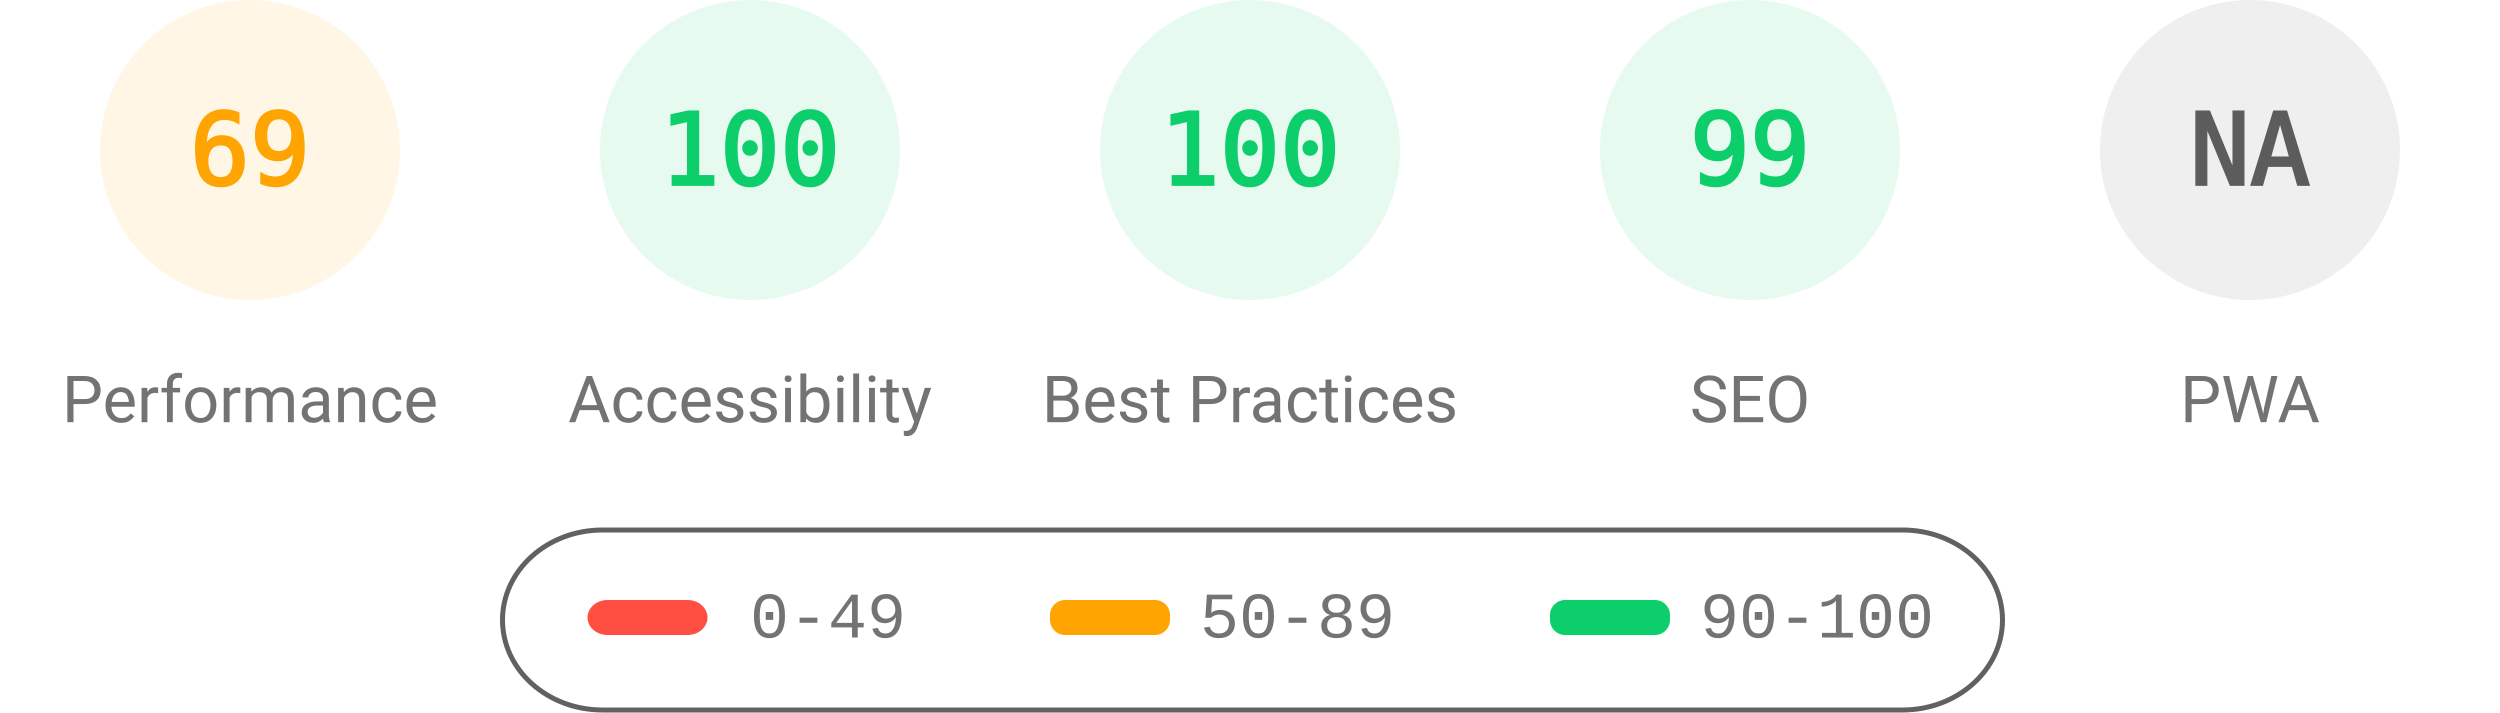
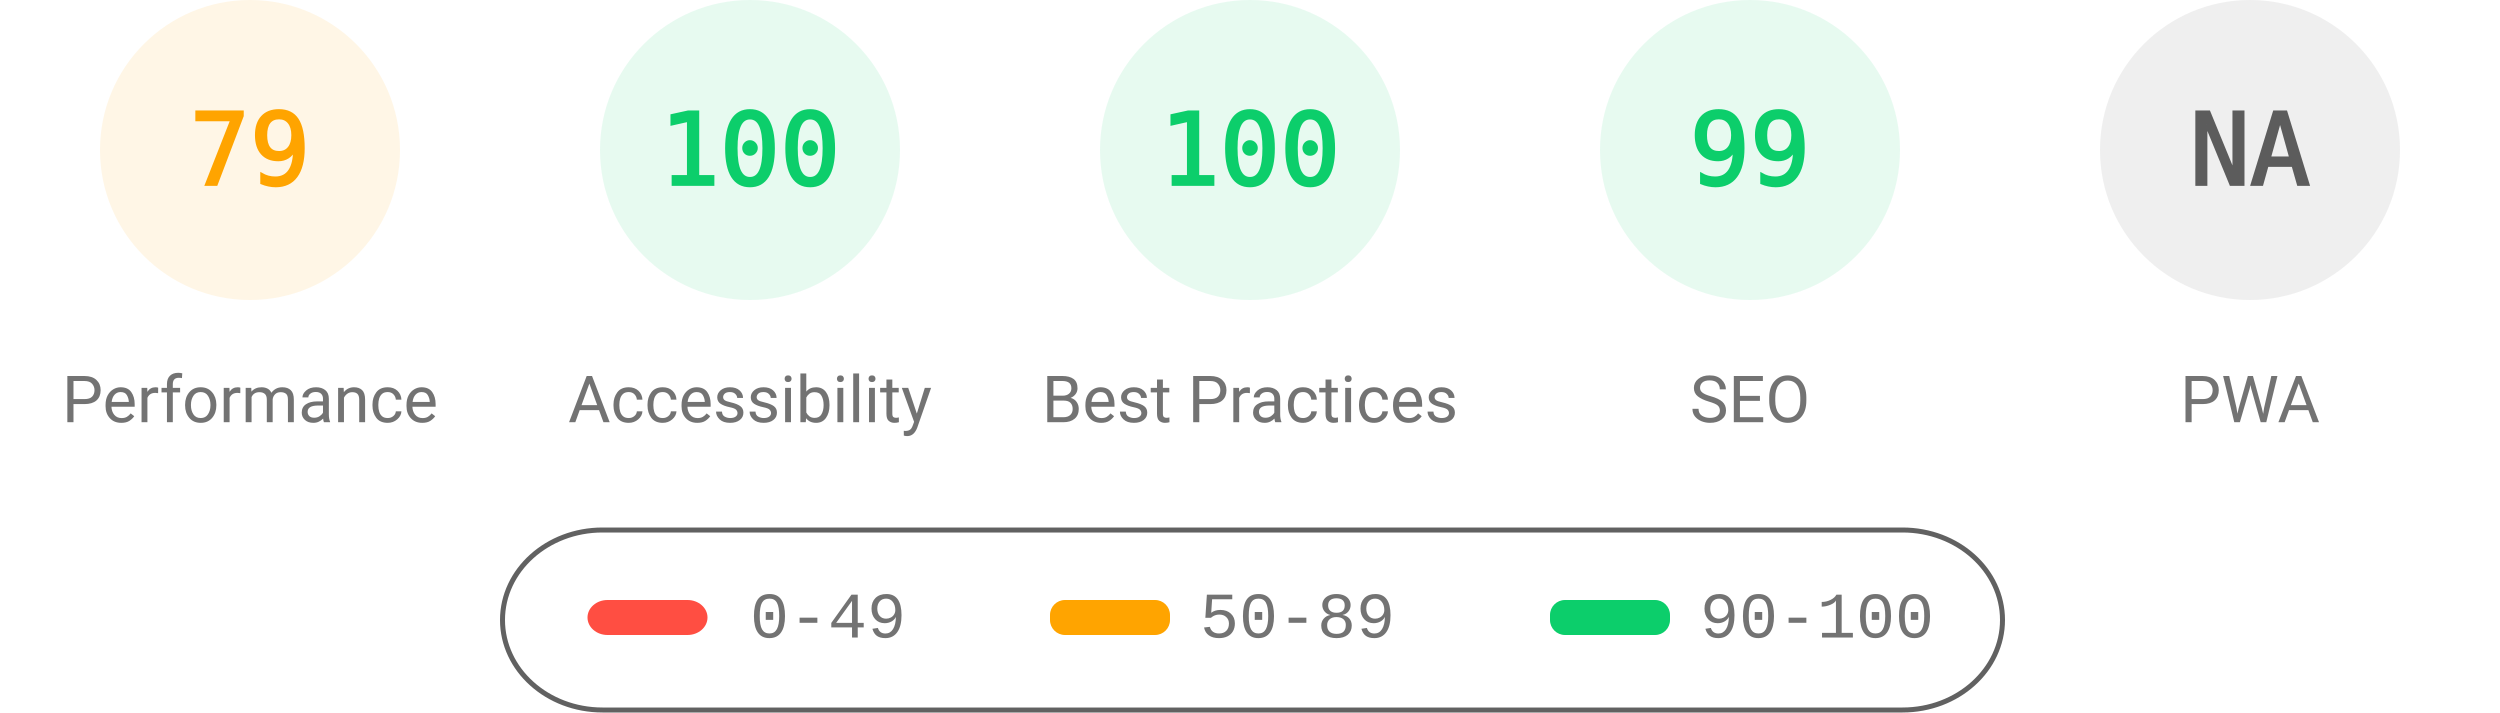
<svg xmlns="http://www.w3.org/2000/svg" fill="none" width="1000" height="285">
  <style>.gauge-base{opacity:.1}.gauge-arc{fill:none;animation-delay:250ms;stroke-linecap:round;transform:rotate(-90deg);transform-origin:100px 60px;animation:load-gauge 1s ease forwards}.guage-text{font-size:40px;font-family:monospace;text-align:center}.guage-red{color:#ff4e42;fill:#ff4e42;stroke:#ff4e42}.guage-orange{color:#ffa400;fill:#ffa400;stroke:#ffa400}.guage-green{color:#0cce6b;fill:#0cce6b;stroke:#0cce6b}.guage-undefined{color:#5c5c5c;fill:#5c5c5c;stroke:#5c5c5c}.guage-title{color:#737373;fill:#737373;stroke:none;font-size:26px;line-height:26px;font-family:Roboto,Halvetica,Arial,sans-serif}@keyframes load-gauge{from{stroke-dasharray:0 352.858}}</style>
  <svg class="guage-div guage-perf guage-orange" viewBox="0 0 200 200" width="200" height="200">
    <circle class="gauge-base" r="56" cx="100" cy="60" stroke-width="8" />
-     <circle class="gauge-arc guage-arc-1" r="56" cx="100" cy="60" stroke-width="8" style="stroke-dasharray:242.782,351.858" />
-     <text class="guage-text" x="100" y="60" alignment-baseline="central" dominant-baseline="central" text-anchor="middle">69</text>
+     <circle class="gauge-arc guage-arc-1" r="56" cx="100" cy="60" stroke-width="8" style="stroke-dasharray:277.968,351.858" />
+     <text class="guage-text" x="100" y="60" alignment-baseline="central" dominant-baseline="central" text-anchor="middle">79</text>
    <text class="guage-title" x="100" y="160" alignment-baseline="central" dominant-baseline="central" text-anchor="middle">Performance</text>
  </svg>
  <svg class="guage-div guage-acc guage-green" viewBox="0 0 200 200" width="200" height="200" x="200">
    <circle class="gauge-base" r="56" cx="100" cy="60" stroke-width="8" />
    <circle class="gauge-arc guage-arc-2" r="56" cx="100" cy="60" stroke-width="8" style="stroke-dasharray:351.858,351.858" />
    <text class="guage-text" x="100" y="60" alignment-baseline="central" dominant-baseline="central" text-anchor="middle">100</text>
    <text class="guage-title" x="100" y="160" alignment-baseline="central" dominant-baseline="central" text-anchor="middle">Accessibility</text>
  </svg>
  <svg class="guage-div guage-best guage-green" viewBox="0 0 200 200" width="200" height="200" x="400">
    <circle class="gauge-base" r="56" cx="100" cy="60" stroke-width="8" />
    <circle class="gauge-arc guage-arc-3" r="56" cx="100" cy="60" stroke-width="8" style="stroke-dasharray:351.858,351.858" />
    <text class="guage-text" x="100" y="60" alignment-baseline="central" dominant-baseline="central" text-anchor="middle">100</text>
    <text class="guage-title" x="100" y="160" alignment-baseline="central" dominant-baseline="central" text-anchor="middle">Best Practices</text>
  </svg>
  <svg class="guage-div guage-seo guage-green" viewBox="0 0 200 200" width="200" height="200" x="600">
    <circle class="gauge-base" r="56" cx="100" cy="60" stroke-width="8" />
    <circle class="gauge-arc guage-arc-4" r="56" cx="100" cy="60" stroke-width="8" style="stroke-dasharray:348.339,351.858" />
    <text class="guage-text" x="100" y="60" alignment-baseline="central" dominant-baseline="central" text-anchor="middle">99</text>
    <text class="guage-title" x="100" y="160" alignment-baseline="central" dominant-baseline="central" text-anchor="middle">SEO</text>
  </svg>
  <svg class="guage-div guage-pwa guage-undefined" viewBox="0 0 200 200" width="200" height="200" x="800">
    <circle class="gauge-base" r="56" cx="100" cy="60" stroke-width="8" />
    <circle class="gauge-arc guage-arc-4" r="56" cx="100" cy="60" stroke-width="8" style="stroke-dasharray:351.858,351.858" />
    <text class="guage-text" x="100" y="60" alignment-baseline="central" dominant-baseline="central" text-anchor="middle">NA</text>
    <text class="guage-title" x="100" y="160" alignment-baseline="central" dominant-baseline="central" text-anchor="middle">PWA</text>
  </svg>
  <svg width="604" height="76" x="200" y="210">
    <path fill="none" id="canvas_background" d="M-1-1h604v80H-1z" />
    <rect fill-opacity="0" stroke="#616161" stroke-width="2" rx="40" id="svg_2" height="72" width="600" y="2" x="1" fill="#000" />
    <rect stroke="#000" rx="8" id="svg_3" height="14" width="48" y="30" x="35" stroke-opacity="null" stroke-width="0" fill="#ff4e42" />
    <rect stroke="#000" rx="6" id="svg_4" height="14" width="48" y="30" x="220" stroke-opacity="null" stroke-width="0" fill="#ffa400" />
    <rect stroke="#000" rx="6" id="svg_5" height="14" width="48" y="30" x="420" stroke-opacity="null" stroke-width="0" fill="#0cce6b" />
    <text xml:space="preserve" text-anchor="start" font-family="'Courier New', Courier, monospace" font-size="26" id="svg_6" y="45" x="100" stroke-opacity="null" stroke-width="0" stroke="#000" fill="#737373">0-49</text>
    <text xml:space="preserve" text-anchor="start" font-family="'Courier New', Courier, monospace" font-size="26" id="svg_7" y="45" x="280" stroke-opacity="null" stroke-width="0" stroke="#000" fill="#737373">50-89</text>
    <text xml:space="preserve" text-anchor="start" font-family="'Courier New', Courier, monospace" font-size="26" id="svg_8" y="45" x="480" stroke-opacity="null" stroke-width="0" stroke="#000" fill="#737373">90-100</text>
  </svg>
</svg>
